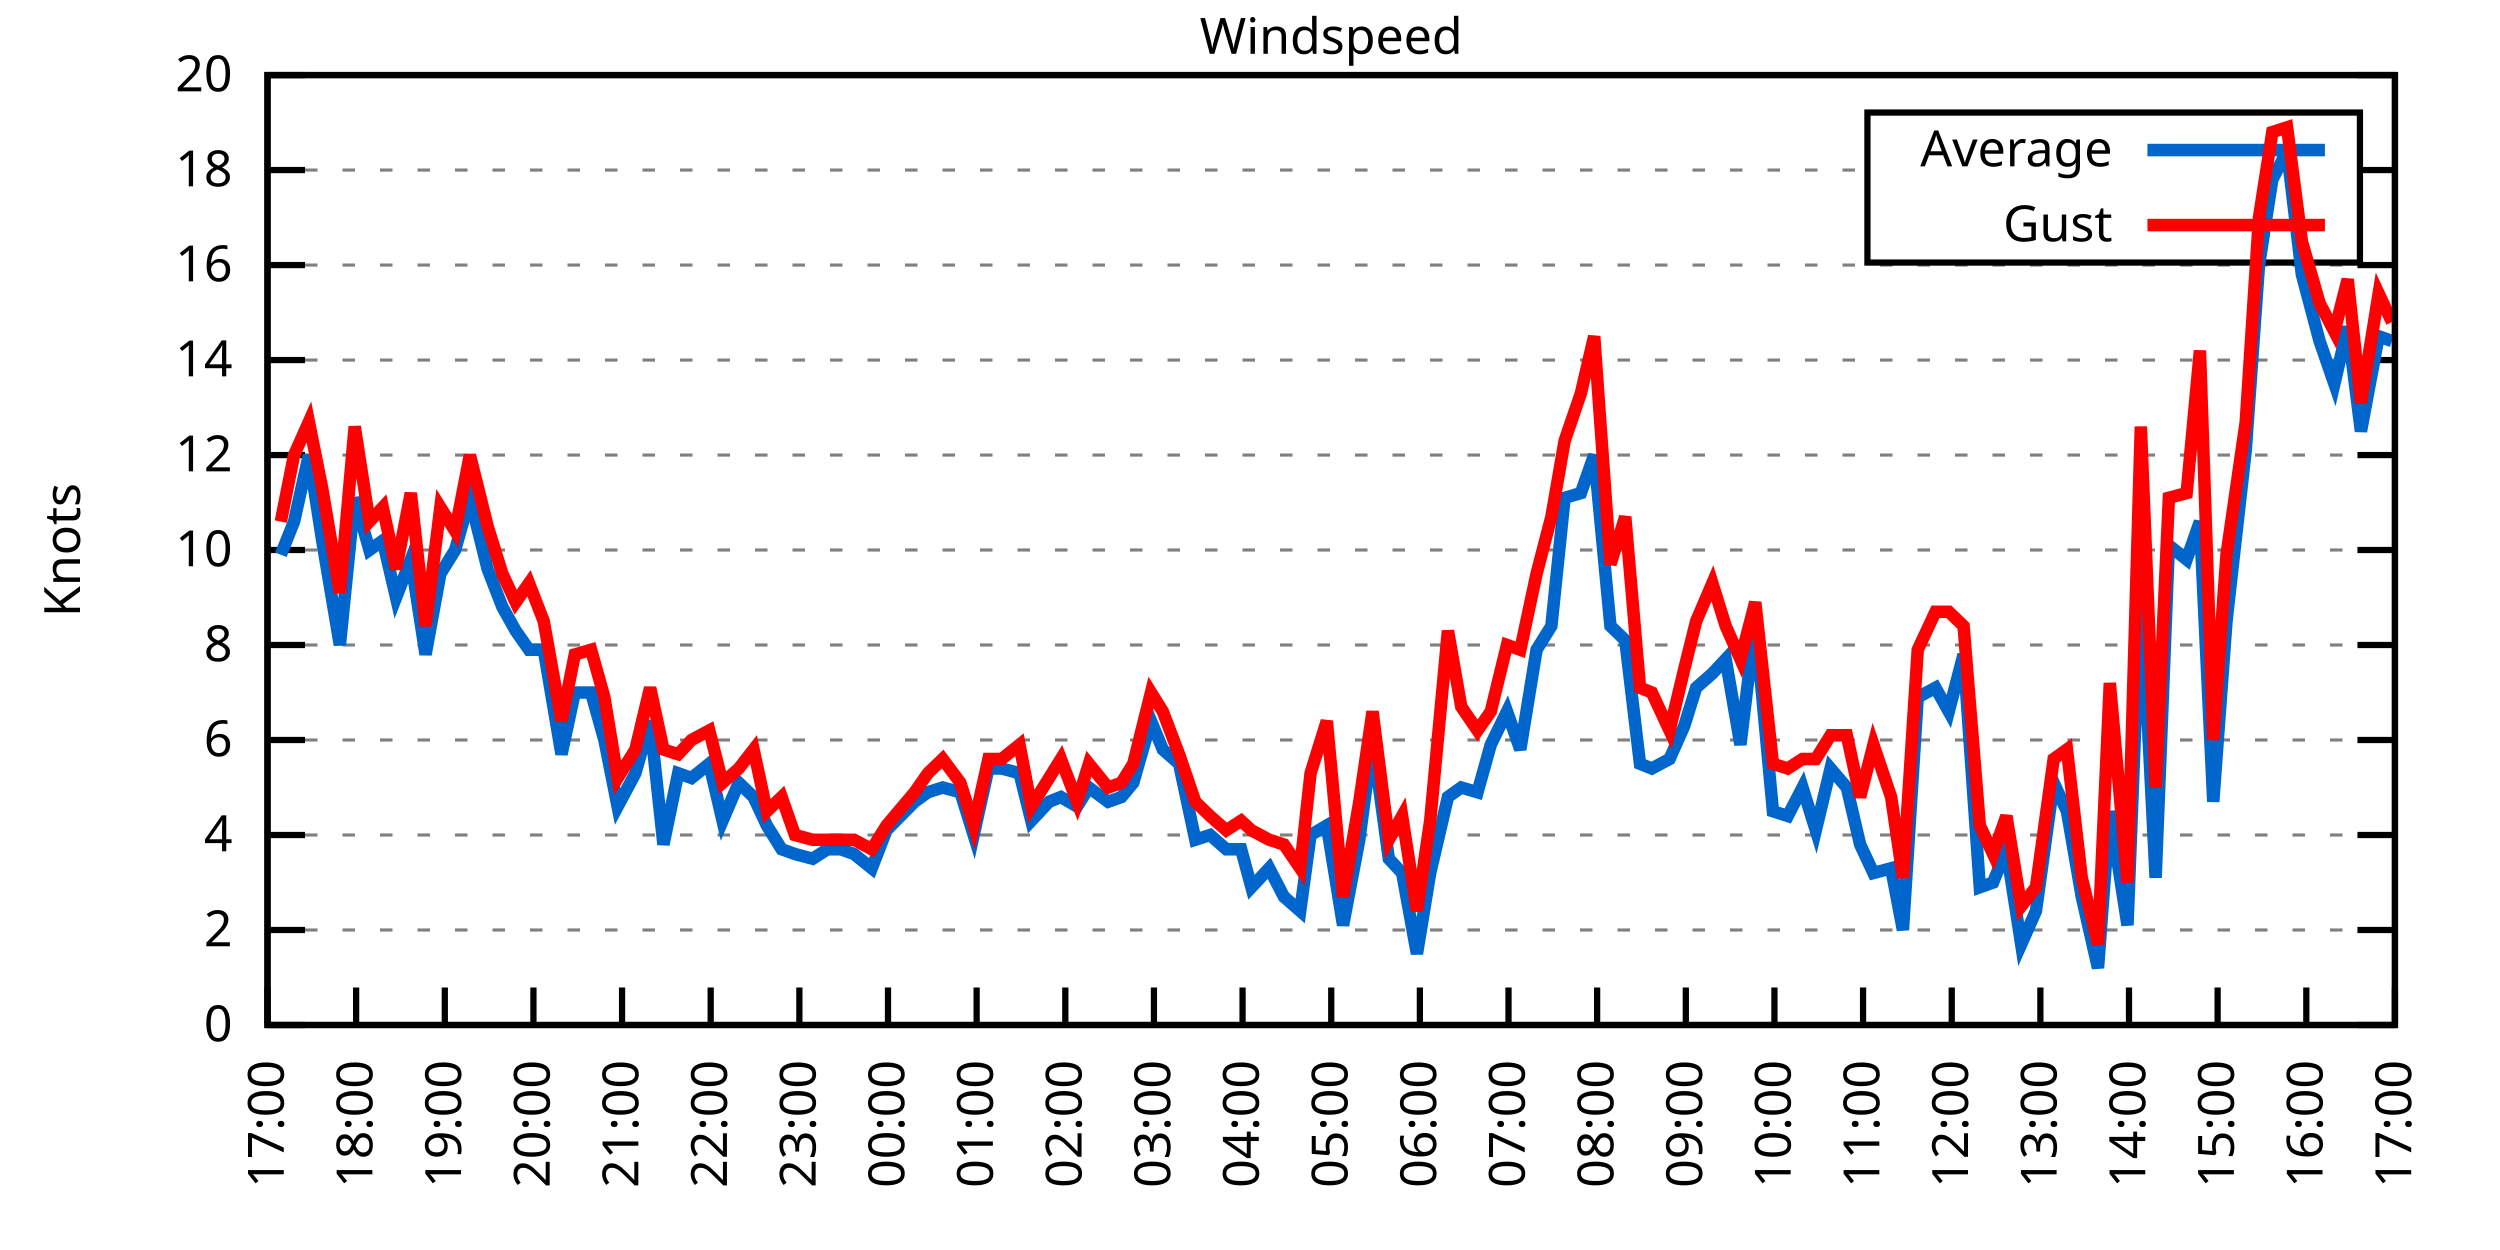
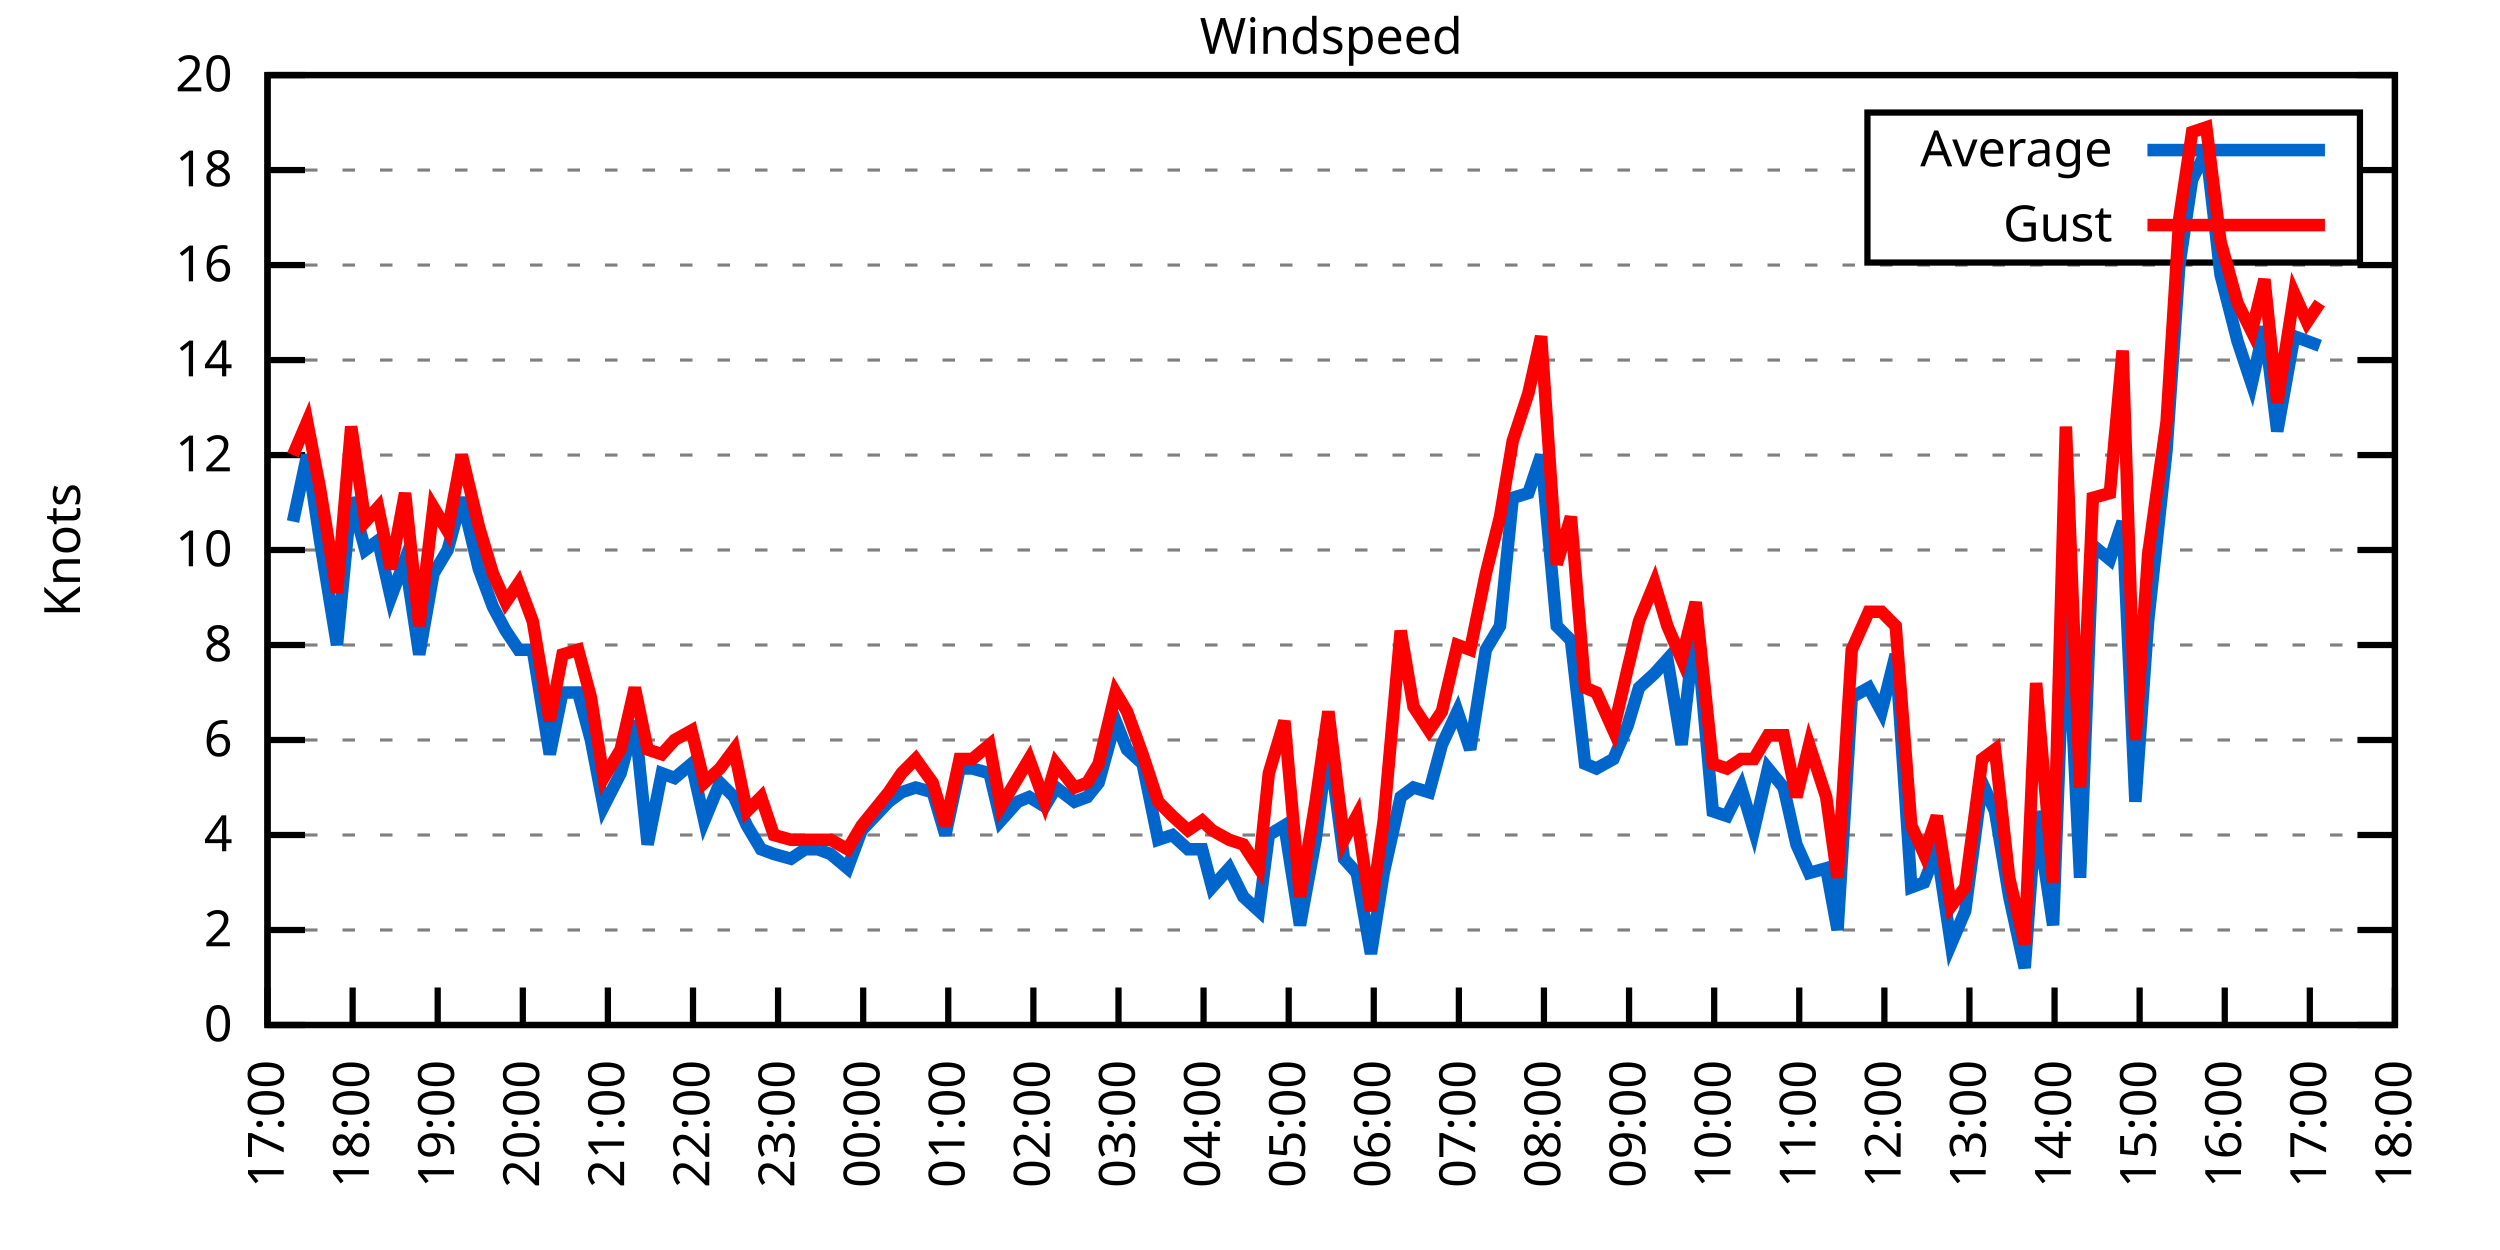
<svg xmlns="http://www.w3.org/2000/svg" xmlns:xlink="http://www.w3.org/1999/xlink" width="400" height="200" viewBox="0 0 400 200">
  <g id="gnuplot_canvas">
    <rect x="0" y="0" width="400" height="200" fill="none" />
    <defs>
      <circle id="gpDot" r="0.5" stroke-width="0.5" stroke="currentColor" />
      <path id="gpPt0" stroke-width="0.333" stroke="currentColor" d="M-1,0 h2 M0,-1 v2" />
      <path id="gpPt1" stroke-width="0.333" stroke="currentColor" d="M-1,-1 L1,1 M1,-1 L-1,1" />
      <path id="gpPt2" stroke-width="0.333" stroke="currentColor" d="M-1,0 L1,0 M0,-1 L0,1 M-1,-1 L1,1 M-1,1 L1,-1" />
      <rect id="gpPt3" stroke-width="0.333" stroke="currentColor" x="-1" y="-1" width="2" height="2" />
      <rect id="gpPt4" stroke-width="0.333" stroke="currentColor" fill="currentColor" x="-1" y="-1" width="2" height="2" />
      <circle id="gpPt5" stroke-width="0.333" stroke="currentColor" cx="0" cy="0" r="1" />
      <use xlink:href="#gpPt5" id="gpPt6" fill="currentColor" stroke="none" />
      <path id="gpPt7" stroke-width="0.333" stroke="currentColor" d="M0,-1.33 L-1.33,0.67 L1.33,0.67 z" />
      <use xlink:href="#gpPt7" id="gpPt8" fill="currentColor" stroke="none" />
      <use xlink:href="#gpPt7" id="gpPt9" stroke="currentColor" transform="rotate(180)" />
      <use xlink:href="#gpPt9" id="gpPt10" fill="currentColor" stroke="none" />
      <use xlink:href="#gpPt3" id="gpPt11" stroke="currentColor" transform="rotate(45)" />
      <use xlink:href="#gpPt11" id="gpPt12" fill="currentColor" stroke="none" />
      <path id="gpPt13" stroke-width="0.333" stroke="currentColor" d="M0,1.330 L1.265,0.411 L0.782,-1.067 L-0.782,-1.076 L-1.265,0.411 z" />
      <use xlink:href="#gpPt13" id="gpPt14" fill="currentColor" stroke="none" />
      <filter id="textbox" filterUnits="objectBoundingBox" x="0" y="0" height="1" width="1">
        <feFlood flood-color="white" flood-opacity="1" result="bgnd" />
        <feComposite in="SourceGraphic" in2="bgnd" operator="atop" />
      </filter>
      <filter id="greybox" filterUnits="objectBoundingBox" x="0" y="0" height="1" width="1">
        <feFlood flood-color="lightgrey" flood-opacity="1" result="grey" />
        <feComposite in="SourceGraphic" in2="grey" operator="atop" />
      </filter>
    </defs>
    <g fill="none" color="white" stroke="currentColor" stroke-width="1.00" stroke-linecap="butt" stroke-linejoin="miter">
</g>
    <g fill="none" color="black" stroke="currentColor" stroke-width="1.00" stroke-linecap="butt" stroke-linejoin="miter">
      <g stroke="none" shape-rendering="crispEdges">
        <polygon fill="rgb(255, 255, 255)" points="42.80,164.00 383.18,164.00 383.18,12.02 42.80,12.02 " />
      </g>
    </g>
    <g fill="none" color="black" stroke="currentColor" stroke-width="1.00" stroke-linecap="butt" stroke-linejoin="miter">
</g>
    <g fill="none" color="black" stroke="black" stroke-width="0.50" stroke-linecap="butt" stroke-linejoin="miter">
</g>
    <g fill="none" color="gray" stroke="currentColor" stroke-width="0.50" stroke-linecap="butt" stroke-linejoin="miter">
      <path stroke="gray" stroke-dasharray="2,4" class="gridline" d="M42.80,164.00 L383.19,164.00  " />
    </g>
    <g fill="none" color="gray" stroke="gray" stroke-width="1.00" stroke-linecap="butt" stroke-linejoin="miter">
</g>
    <g fill="none" color="black" stroke="currentColor" stroke-width="1.00" stroke-linecap="butt" stroke-linejoin="miter">
      <path stroke="black" d="M42.80,164.00 L48.80,164.00 M383.19,164.00 L377.19,164.00  " />
      <g transform="translate(37.20,166.60)" stroke="none" fill="black" font-family="Sans" font-size="8.00" text-anchor="end">
        <text>
          <tspan font-family="Sans"> 0</tspan>
        </text>
      </g>
    </g>
    <g fill="none" color="black" stroke="currentColor" stroke-width="1.00" stroke-linecap="butt" stroke-linejoin="miter">
</g>
    <g fill="none" color="black" stroke="black" stroke-width="0.50" stroke-linecap="butt" stroke-linejoin="miter">
</g>
    <g fill="none" color="gray" stroke="currentColor" stroke-width="0.50" stroke-linecap="butt" stroke-linejoin="miter">
      <path stroke="gray" stroke-dasharray="2,4" class="gridline" d="M42.80,148.80 L383.19,148.80  " />
    </g>
    <g fill="none" color="gray" stroke="gray" stroke-width="1.00" stroke-linecap="butt" stroke-linejoin="miter">
</g>
    <g fill="none" color="black" stroke="currentColor" stroke-width="1.00" stroke-linecap="butt" stroke-linejoin="miter">
      <path stroke="black" d="M42.80,148.80 L48.80,148.80 M383.19,148.80 L377.19,148.80  " />
      <g transform="translate(37.20,151.40)" stroke="none" fill="black" font-family="Sans" font-size="8.00" text-anchor="end">
        <text>
          <tspan font-family="Sans"> 2</tspan>
        </text>
      </g>
    </g>
    <g fill="none" color="black" stroke="currentColor" stroke-width="1.00" stroke-linecap="butt" stroke-linejoin="miter">
</g>
    <g fill="none" color="black" stroke="black" stroke-width="0.50" stroke-linecap="butt" stroke-linejoin="miter">
</g>
    <g fill="none" color="gray" stroke="currentColor" stroke-width="0.50" stroke-linecap="butt" stroke-linejoin="miter">
      <path stroke="gray" stroke-dasharray="2,4" class="gridline" d="M42.80,133.60 L383.19,133.60  " />
    </g>
    <g fill="none" color="gray" stroke="gray" stroke-width="1.00" stroke-linecap="butt" stroke-linejoin="miter">
</g>
    <g fill="none" color="black" stroke="currentColor" stroke-width="1.00" stroke-linecap="butt" stroke-linejoin="miter">
      <path stroke="black" d="M42.80,133.60 L48.80,133.60 M383.19,133.60 L377.19,133.60  " />
      <g transform="translate(37.20,136.20)" stroke="none" fill="black" font-family="Sans" font-size="8.00" text-anchor="end">
        <text>
          <tspan font-family="Sans"> 4</tspan>
        </text>
      </g>
    </g>
    <g fill="none" color="black" stroke="currentColor" stroke-width="1.00" stroke-linecap="butt" stroke-linejoin="miter">
</g>
    <g fill="none" color="black" stroke="black" stroke-width="0.50" stroke-linecap="butt" stroke-linejoin="miter">
</g>
    <g fill="none" color="gray" stroke="currentColor" stroke-width="0.50" stroke-linecap="butt" stroke-linejoin="miter">
      <path stroke="gray" stroke-dasharray="2,4" class="gridline" d="M42.80,118.40 L383.19,118.40  " />
    </g>
    <g fill="none" color="gray" stroke="gray" stroke-width="1.00" stroke-linecap="butt" stroke-linejoin="miter">
</g>
    <g fill="none" color="black" stroke="currentColor" stroke-width="1.00" stroke-linecap="butt" stroke-linejoin="miter">
      <path stroke="black" d="M42.80,118.40 L48.80,118.40 M383.19,118.40 L377.19,118.40  " />
      <g transform="translate(37.20,121.00)" stroke="none" fill="black" font-family="Sans" font-size="8.00" text-anchor="end">
        <text>
          <tspan font-family="Sans"> 6</tspan>
        </text>
      </g>
    </g>
    <g fill="none" color="black" stroke="currentColor" stroke-width="1.00" stroke-linecap="butt" stroke-linejoin="miter">
</g>
    <g fill="none" color="black" stroke="black" stroke-width="0.50" stroke-linecap="butt" stroke-linejoin="miter">
</g>
    <g fill="none" color="gray" stroke="currentColor" stroke-width="0.50" stroke-linecap="butt" stroke-linejoin="miter">
      <path stroke="gray" stroke-dasharray="2,4" class="gridline" d="M42.80,103.20 L383.19,103.20  " />
    </g>
    <g fill="none" color="gray" stroke="gray" stroke-width="1.00" stroke-linecap="butt" stroke-linejoin="miter">
</g>
    <g fill="none" color="black" stroke="currentColor" stroke-width="1.00" stroke-linecap="butt" stroke-linejoin="miter">
      <path stroke="black" d="M42.80,103.20 L48.80,103.20 M383.19,103.20 L377.19,103.20  " />
      <g transform="translate(37.20,105.80)" stroke="none" fill="black" font-family="Sans" font-size="8.00" text-anchor="end">
        <text>
          <tspan font-family="Sans"> 8</tspan>
        </text>
      </g>
    </g>
    <g fill="none" color="black" stroke="currentColor" stroke-width="1.00" stroke-linecap="butt" stroke-linejoin="miter">
</g>
    <g fill="none" color="black" stroke="black" stroke-width="0.50" stroke-linecap="butt" stroke-linejoin="miter">
</g>
    <g fill="none" color="gray" stroke="currentColor" stroke-width="0.50" stroke-linecap="butt" stroke-linejoin="miter">
      <path stroke="gray" stroke-dasharray="2,4" class="gridline" d="M42.80,88.00 L383.19,88.00  " />
    </g>
    <g fill="none" color="gray" stroke="gray" stroke-width="1.00" stroke-linecap="butt" stroke-linejoin="miter">
</g>
    <g fill="none" color="black" stroke="currentColor" stroke-width="1.00" stroke-linecap="butt" stroke-linejoin="miter">
      <path stroke="black" d="M42.80,88.00 L48.80,88.00 M383.19,88.00 L377.19,88.00  " />
      <g transform="translate(37.20,90.60)" stroke="none" fill="black" font-family="Sans" font-size="8.00" text-anchor="end">
        <text>
          <tspan font-family="Sans"> 10</tspan>
        </text>
      </g>
    </g>
    <g fill="none" color="black" stroke="currentColor" stroke-width="1.00" stroke-linecap="butt" stroke-linejoin="miter">
</g>
    <g fill="none" color="black" stroke="black" stroke-width="0.50" stroke-linecap="butt" stroke-linejoin="miter">
</g>
    <g fill="none" color="gray" stroke="currentColor" stroke-width="0.50" stroke-linecap="butt" stroke-linejoin="miter">
      <path stroke="gray" stroke-dasharray="2,4" class="gridline" d="M42.80,72.81 L383.19,72.81  " />
    </g>
    <g fill="none" color="gray" stroke="gray" stroke-width="1.00" stroke-linecap="butt" stroke-linejoin="miter">
</g>
    <g fill="none" color="black" stroke="currentColor" stroke-width="1.00" stroke-linecap="butt" stroke-linejoin="miter">
      <path stroke="black" d="M42.80,72.81 L48.80,72.81 M383.19,72.81 L377.19,72.81  " />
      <g transform="translate(37.20,75.41)" stroke="none" fill="black" font-family="Sans" font-size="8.00" text-anchor="end">
        <text>
          <tspan font-family="Sans"> 12</tspan>
        </text>
      </g>
    </g>
    <g fill="none" color="black" stroke="currentColor" stroke-width="1.00" stroke-linecap="butt" stroke-linejoin="miter">
</g>
    <g fill="none" color="black" stroke="black" stroke-width="0.50" stroke-linecap="butt" stroke-linejoin="miter">
</g>
    <g fill="none" color="gray" stroke="currentColor" stroke-width="0.50" stroke-linecap="butt" stroke-linejoin="miter">
      <path stroke="gray" stroke-dasharray="2,4" class="gridline" d="M42.80,57.61 L383.19,57.61  " />
    </g>
    <g fill="none" color="gray" stroke="gray" stroke-width="1.00" stroke-linecap="butt" stroke-linejoin="miter">
</g>
    <g fill="none" color="black" stroke="currentColor" stroke-width="1.00" stroke-linecap="butt" stroke-linejoin="miter">
      <path stroke="black" d="M42.80,57.61 L48.80,57.61 M383.19,57.61 L377.19,57.61  " />
      <g transform="translate(37.20,60.21)" stroke="none" fill="black" font-family="Sans" font-size="8.00" text-anchor="end">
        <text>
          <tspan font-family="Sans"> 14</tspan>
        </text>
      </g>
    </g>
    <g fill="none" color="black" stroke="currentColor" stroke-width="1.00" stroke-linecap="butt" stroke-linejoin="miter">
</g>
    <g fill="none" color="black" stroke="black" stroke-width="0.50" stroke-linecap="butt" stroke-linejoin="miter">
</g>
    <g fill="none" color="gray" stroke="currentColor" stroke-width="0.50" stroke-linecap="butt" stroke-linejoin="miter">
      <path stroke="gray" stroke-dasharray="2,4" class="gridline" d="M42.80,42.41 L383.19,42.41  " />
    </g>
    <g fill="none" color="gray" stroke="gray" stroke-width="1.00" stroke-linecap="butt" stroke-linejoin="miter">
</g>
    <g fill="none" color="black" stroke="currentColor" stroke-width="1.00" stroke-linecap="butt" stroke-linejoin="miter">
      <path stroke="black" d="M42.80,42.41 L48.80,42.41 M383.19,42.41 L377.19,42.41  " />
      <g transform="translate(37.20,45.01)" stroke="none" fill="black" font-family="Sans" font-size="8.00" text-anchor="end">
        <text>
          <tspan font-family="Sans"> 16</tspan>
        </text>
      </g>
    </g>
    <g fill="none" color="black" stroke="currentColor" stroke-width="1.00" stroke-linecap="butt" stroke-linejoin="miter">
</g>
    <g fill="none" color="black" stroke="black" stroke-width="0.50" stroke-linecap="butt" stroke-linejoin="miter">
</g>
    <g fill="none" color="gray" stroke="currentColor" stroke-width="0.50" stroke-linecap="butt" stroke-linejoin="miter">
      <path stroke="gray" stroke-dasharray="2,4" class="gridline" d="M42.80,27.21 L298.79,27.21 M377.59,27.21 L383.19,27.21  " />
    </g>
    <g fill="none" color="gray" stroke="gray" stroke-width="1.00" stroke-linecap="butt" stroke-linejoin="miter">
</g>
    <g fill="none" color="black" stroke="currentColor" stroke-width="1.00" stroke-linecap="butt" stroke-linejoin="miter">
      <path stroke="black" d="M42.80,27.21 L48.80,27.21 M383.19,27.21 L377.19,27.21  " />
      <g transform="translate(37.20,29.81)" stroke="none" fill="black" font-family="Sans" font-size="8.00" text-anchor="end">
        <text>
          <tspan font-family="Sans"> 18</tspan>
        </text>
      </g>
    </g>
    <g fill="none" color="black" stroke="currentColor" stroke-width="1.00" stroke-linecap="butt" stroke-linejoin="miter">
</g>
    <g fill="none" color="black" stroke="black" stroke-width="0.50" stroke-linecap="butt" stroke-linejoin="miter">
</g>
    <g fill="none" color="gray" stroke="currentColor" stroke-width="0.50" stroke-linecap="butt" stroke-linejoin="miter">
      <path stroke="gray" stroke-dasharray="2,4" class="gridline" d="M42.80,12.01 L383.19,12.01  " />
    </g>
    <g fill="none" color="gray" stroke="gray" stroke-width="1.00" stroke-linecap="butt" stroke-linejoin="miter">
</g>
    <g fill="none" color="black" stroke="currentColor" stroke-width="1.00" stroke-linecap="butt" stroke-linejoin="miter">
      <path stroke="black" d="M42.80,12.01 L48.80,12.01 M383.19,12.01 L377.19,12.01  " />
      <g transform="translate(37.20,14.61)" stroke="none" fill="black" font-family="Sans" font-size="8.00" text-anchor="end">
        <text>
          <tspan font-family="Sans"> 20</tspan>
        </text>
      </g>
    </g>
    <g fill="none" color="black" stroke="currentColor" stroke-width="1.00" stroke-linecap="butt" stroke-linejoin="miter">
      <path stroke="black" d="M42.80,164.00 L42.80,158.00  " />
      <g transform="translate(45.40,169.60) rotate(270.00)" stroke="none" fill="black" font-family="Sans" font-size="8.00" text-anchor="end">
        <text>
          <tspan font-family="Sans">17:00</tspan>
        </text>
      </g>
    </g>
    <g fill="none" color="black" stroke="currentColor" stroke-width="1.00" stroke-linecap="butt" stroke-linejoin="miter">
-       <path stroke="black" d="M56.98,164.00 L56.98,158.00  " />
-       <g transform="translate(59.58,169.60) rotate(270.00)" stroke="none" fill="black" font-family="Sans" font-size="8.00" text-anchor="end">
+       <path stroke="black" d="M56.42,164.00 L56.42,158.00  " />
+       <g transform="translate(59.02,169.60) rotate(270.00)" stroke="none" fill="black" font-family="Sans" font-size="8.00" text-anchor="end">
        <text>
          <tspan font-family="Sans">18:00</tspan>
        </text>
      </g>
    </g>
    <g fill="none" color="black" stroke="currentColor" stroke-width="1.00" stroke-linecap="butt" stroke-linejoin="miter">
-       <path stroke="black" d="M71.17,164.00 L71.17,158.00  " />
-       <g transform="translate(73.77,169.60) rotate(270.00)" stroke="none" fill="black" font-family="Sans" font-size="8.00" text-anchor="end">
+       <path stroke="black" d="M70.03,164.00 L70.03,158.00  " />
+       <g transform="translate(72.63,169.60) rotate(270.00)" stroke="none" fill="black" font-family="Sans" font-size="8.00" text-anchor="end">
        <text>
          <tspan font-family="Sans">19:00</tspan>
        </text>
      </g>
    </g>
    <g fill="none" color="black" stroke="currentColor" stroke-width="1.00" stroke-linecap="butt" stroke-linejoin="miter">
-       <path stroke="black" d="M85.35,164.00 L85.35,158.00  " />
-       <g transform="translate(87.95,169.60) rotate(270.00)" stroke="none" fill="black" font-family="Sans" font-size="8.00" text-anchor="end">
+       <path stroke="black" d="M83.65,164.00 L83.65,158.00  " />
+       <g transform="translate(86.25,169.60) rotate(270.00)" stroke="none" fill="black" font-family="Sans" font-size="8.00" text-anchor="end">
        <text>
          <tspan font-family="Sans">20:00</tspan>
        </text>
      </g>
    </g>
    <g fill="none" color="black" stroke="currentColor" stroke-width="1.00" stroke-linecap="butt" stroke-linejoin="miter">
-       <path stroke="black" d="M99.53,164.00 L99.53,158.00  " />
-       <g transform="translate(102.13,169.60) rotate(270.00)" stroke="none" fill="black" font-family="Sans" font-size="8.00" text-anchor="end">
+       <path stroke="black" d="M97.26,164.00 L97.26,158.00  " />
+       <g transform="translate(99.86,169.60) rotate(270.00)" stroke="none" fill="black" font-family="Sans" font-size="8.00" text-anchor="end">
        <text>
          <tspan font-family="Sans">21:00</tspan>
        </text>
      </g>
    </g>
    <g fill="none" color="black" stroke="currentColor" stroke-width="1.00" stroke-linecap="butt" stroke-linejoin="miter">
-       <path stroke="black" d="M113.71,164.00 L113.71,158.00  " />
-       <g transform="translate(116.31,169.60) rotate(270.00)" stroke="none" fill="black" font-family="Sans" font-size="8.00" text-anchor="end">
+       <path stroke="black" d="M110.88,164.00 L110.88,158.00  " />
+       <g transform="translate(113.48,169.60) rotate(270.00)" stroke="none" fill="black" font-family="Sans" font-size="8.00" text-anchor="end">
        <text>
          <tspan font-family="Sans">22:00</tspan>
        </text>
      </g>
    </g>
    <g fill="none" color="black" stroke="currentColor" stroke-width="1.00" stroke-linecap="butt" stroke-linejoin="miter">
-       <path stroke="black" d="M127.90,164.00 L127.90,158.00  " />
-       <g transform="translate(130.50,169.60) rotate(270.00)" stroke="none" fill="black" font-family="Sans" font-size="8.00" text-anchor="end">
+       <path stroke="black" d="M124.49,164.00 L124.49,158.00  " />
+       <g transform="translate(127.09,169.60) rotate(270.00)" stroke="none" fill="black" font-family="Sans" font-size="8.00" text-anchor="end">
        <text>
          <tspan font-family="Sans">23:00</tspan>
        </text>
      </g>
    </g>
    <g fill="none" color="black" stroke="currentColor" stroke-width="1.00" stroke-linecap="butt" stroke-linejoin="miter">
-       <path stroke="black" d="M142.08,164.00 L142.08,158.00  " />
-       <g transform="translate(144.68,169.60) rotate(270.00)" stroke="none" fill="black" font-family="Sans" font-size="8.00" text-anchor="end">
+       <path stroke="black" d="M138.11,164.00 L138.11,158.00  " />
+       <g transform="translate(140.71,169.60) rotate(270.00)" stroke="none" fill="black" font-family="Sans" font-size="8.00" text-anchor="end">
        <text>
          <tspan font-family="Sans">00:00</tspan>
        </text>
      </g>
    </g>
    <g fill="none" color="black" stroke="currentColor" stroke-width="1.00" stroke-linecap="butt" stroke-linejoin="miter">
-       <path stroke="black" d="M156.26,164.00 L156.26,158.00  " />
-       <g transform="translate(158.86,169.60) rotate(270.00)" stroke="none" fill="black" font-family="Sans" font-size="8.00" text-anchor="end">
+       <path stroke="black" d="M151.72,164.00 L151.72,158.00  " />
+       <g transform="translate(154.32,169.60) rotate(270.00)" stroke="none" fill="black" font-family="Sans" font-size="8.00" text-anchor="end">
        <text>
          <tspan font-family="Sans">01:00</tspan>
        </text>
      </g>
    </g>
    <g fill="none" color="black" stroke="currentColor" stroke-width="1.00" stroke-linecap="butt" stroke-linejoin="miter">
-       <path stroke="black" d="M170.45,164.00 L170.45,158.00  " />
-       <g transform="translate(173.05,169.60) rotate(270.00)" stroke="none" fill="black" font-family="Sans" font-size="8.00" text-anchor="end">
+       <path stroke="black" d="M165.34,164.00 L165.34,158.00  " />
+       <g transform="translate(167.94,169.60) rotate(270.00)" stroke="none" fill="black" font-family="Sans" font-size="8.00" text-anchor="end">
        <text>
          <tspan font-family="Sans">02:00</tspan>
        </text>
      </g>
    </g>
    <g fill="none" color="black" stroke="currentColor" stroke-width="1.00" stroke-linecap="butt" stroke-linejoin="miter">
-       <path stroke="black" d="M184.63,164.00 L184.63,158.00  " />
-       <g transform="translate(187.23,169.60) rotate(270.00)" stroke="none" fill="black" font-family="Sans" font-size="8.00" text-anchor="end">
+       <path stroke="black" d="M178.96,164.00 L178.96,158.00  " />
+       <g transform="translate(181.56,169.60) rotate(270.00)" stroke="none" fill="black" font-family="Sans" font-size="8.00" text-anchor="end">
        <text>
          <tspan font-family="Sans">03:00</tspan>
        </text>
      </g>
    </g>
    <g fill="none" color="black" stroke="currentColor" stroke-width="1.00" stroke-linecap="butt" stroke-linejoin="miter">
-       <path stroke="black" d="M198.81,164.00 L198.81,158.00  " />
-       <g transform="translate(201.41,169.60) rotate(270.00)" stroke="none" fill="black" font-family="Sans" font-size="8.00" text-anchor="end">
+       <path stroke="black" d="M192.57,164.00 L192.57,158.00  " />
+       <g transform="translate(195.17,169.60) rotate(270.00)" stroke="none" fill="black" font-family="Sans" font-size="8.00" text-anchor="end">
        <text>
          <tspan font-family="Sans">04:00</tspan>
        </text>
      </g>
    </g>
    <g fill="none" color="black" stroke="currentColor" stroke-width="1.00" stroke-linecap="butt" stroke-linejoin="miter">
-       <path stroke="black" d="M213.00,164.00 L213.00,158.00  " />
-       <g transform="translate(215.60,169.60) rotate(270.00)" stroke="none" fill="black" font-family="Sans" font-size="8.00" text-anchor="end">
+       <path stroke="black" d="M206.19,164.00 L206.19,158.00  " />
+       <g transform="translate(208.79,169.60) rotate(270.00)" stroke="none" fill="black" font-family="Sans" font-size="8.00" text-anchor="end">
        <text>
          <tspan font-family="Sans">05:00</tspan>
        </text>
      </g>
    </g>
    <g fill="none" color="black" stroke="currentColor" stroke-width="1.00" stroke-linecap="butt" stroke-linejoin="miter">
-       <path stroke="black" d="M227.18,164.00 L227.18,158.00  " />
-       <g transform="translate(229.78,169.60) rotate(270.00)" stroke="none" fill="black" font-family="Sans" font-size="8.00" text-anchor="end">
+       <path stroke="black" d="M219.80,164.00 L219.80,158.00  " />
+       <g transform="translate(222.40,169.60) rotate(270.00)" stroke="none" fill="black" font-family="Sans" font-size="8.00" text-anchor="end">
        <text>
          <tspan font-family="Sans">06:00</tspan>
        </text>
      </g>
    </g>
    <g fill="none" color="black" stroke="currentColor" stroke-width="1.00" stroke-linecap="butt" stroke-linejoin="miter">
-       <path stroke="black" d="M241.36,164.00 L241.36,158.00  " />
-       <g transform="translate(243.96,169.60) rotate(270.00)" stroke="none" fill="black" font-family="Sans" font-size="8.00" text-anchor="end">
+       <path stroke="black" d="M233.42,164.00 L233.42,158.00  " />
+       <g transform="translate(236.02,169.60) rotate(270.00)" stroke="none" fill="black" font-family="Sans" font-size="8.00" text-anchor="end">
        <text>
          <tspan font-family="Sans">07:00</tspan>
        </text>
      </g>
    </g>
    <g fill="none" color="black" stroke="currentColor" stroke-width="1.00" stroke-linecap="butt" stroke-linejoin="miter">
-       <path stroke="black" d="M255.54,164.00 L255.54,158.00  " />
-       <g transform="translate(258.14,169.60) rotate(270.00)" stroke="none" fill="black" font-family="Sans" font-size="8.00" text-anchor="end">
+       <path stroke="black" d="M247.03,164.00 L247.03,158.00  " />
+       <g transform="translate(249.63,169.60) rotate(270.00)" stroke="none" fill="black" font-family="Sans" font-size="8.00" text-anchor="end">
        <text>
          <tspan font-family="Sans">08:00</tspan>
        </text>
      </g>
    </g>
    <g fill="none" color="black" stroke="currentColor" stroke-width="1.00" stroke-linecap="butt" stroke-linejoin="miter">
-       <path stroke="black" d="M269.73,164.00 L269.73,158.00  " />
-       <g transform="translate(272.33,169.60) rotate(270.00)" stroke="none" fill="black" font-family="Sans" font-size="8.00" text-anchor="end">
+       <path stroke="black" d="M260.65,164.00 L260.65,158.00  " />
+       <g transform="translate(263.25,169.60) rotate(270.00)" stroke="none" fill="black" font-family="Sans" font-size="8.00" text-anchor="end">
        <text>
          <tspan font-family="Sans">09:00</tspan>
        </text>
      </g>
    </g>
    <g fill="none" color="black" stroke="currentColor" stroke-width="1.00" stroke-linecap="butt" stroke-linejoin="miter">
-       <path stroke="black" d="M283.91,164.00 L283.91,158.00  " />
-       <g transform="translate(286.51,169.60) rotate(270.00)" stroke="none" fill="black" font-family="Sans" font-size="8.00" text-anchor="end">
+       <path stroke="black" d="M274.27,164.00 L274.27,158.00  " />
+       <g transform="translate(276.87,169.60) rotate(270.00)" stroke="none" fill="black" font-family="Sans" font-size="8.00" text-anchor="end">
        <text>
          <tspan font-family="Sans">10:00</tspan>
        </text>
      </g>
    </g>
    <g fill="none" color="black" stroke="currentColor" stroke-width="1.00" stroke-linecap="butt" stroke-linejoin="miter">
-       <path stroke="black" d="M298.09,164.00 L298.09,158.00  " />
-       <g transform="translate(300.69,169.60) rotate(270.00)" stroke="none" fill="black" font-family="Sans" font-size="8.00" text-anchor="end">
+       <path stroke="black" d="M287.88,164.00 L287.88,158.00  " />
+       <g transform="translate(290.48,169.60) rotate(270.00)" stroke="none" fill="black" font-family="Sans" font-size="8.00" text-anchor="end">
        <text>
          <tspan font-family="Sans">11:00</tspan>
        </text>
      </g>
    </g>
    <g fill="none" color="black" stroke="currentColor" stroke-width="1.00" stroke-linecap="butt" stroke-linejoin="miter">
-       <path stroke="black" d="M312.28,164.00 L312.28,158.00  " />
-       <g transform="translate(314.88,169.60) rotate(270.00)" stroke="none" fill="black" font-family="Sans" font-size="8.00" text-anchor="end">
+       <path stroke="black" d="M301.50,164.00 L301.50,158.00  " />
+       <g transform="translate(304.10,169.60) rotate(270.00)" stroke="none" fill="black" font-family="Sans" font-size="8.00" text-anchor="end">
        <text>
          <tspan font-family="Sans">12:00</tspan>
        </text>
      </g>
    </g>
    <g fill="none" color="black" stroke="currentColor" stroke-width="1.00" stroke-linecap="butt" stroke-linejoin="miter">
-       <path stroke="black" d="M326.46,164.00 L326.46,158.00  " />
-       <g transform="translate(329.06,169.60) rotate(270.00)" stroke="none" fill="black" font-family="Sans" font-size="8.00" text-anchor="end">
+       <path stroke="black" d="M315.11,164.00 L315.11,158.00  " />
+       <g transform="translate(317.71,169.60) rotate(270.00)" stroke="none" fill="black" font-family="Sans" font-size="8.00" text-anchor="end">
        <text>
          <tspan font-family="Sans">13:00</tspan>
        </text>
      </g>
    </g>
    <g fill="none" color="black" stroke="currentColor" stroke-width="1.00" stroke-linecap="butt" stroke-linejoin="miter">
-       <path stroke="black" d="M340.64,164.00 L340.64,158.00  " />
-       <g transform="translate(343.24,169.60) rotate(270.00)" stroke="none" fill="black" font-family="Sans" font-size="8.00" text-anchor="end">
+       <path stroke="black" d="M328.73,164.00 L328.73,158.00  " />
+       <g transform="translate(331.33,169.60) rotate(270.00)" stroke="none" fill="black" font-family="Sans" font-size="8.00" text-anchor="end">
        <text>
          <tspan font-family="Sans">14:00</tspan>
        </text>
      </g>
    </g>
    <g fill="none" color="black" stroke="currentColor" stroke-width="1.00" stroke-linecap="butt" stroke-linejoin="miter">
-       <path stroke="black" d="M354.82,164.00 L354.82,158.00  " />
-       <g transform="translate(357.42,169.60) rotate(270.00)" stroke="none" fill="black" font-family="Sans" font-size="8.00" text-anchor="end">
+       <path stroke="black" d="M342.34,164.00 L342.34,158.00  " />
+       <g transform="translate(344.94,169.60) rotate(270.00)" stroke="none" fill="black" font-family="Sans" font-size="8.00" text-anchor="end">
        <text>
          <tspan font-family="Sans">15:00</tspan>
        </text>
      </g>
    </g>
    <g fill="none" color="black" stroke="currentColor" stroke-width="1.00" stroke-linecap="butt" stroke-linejoin="miter">
-       <path stroke="black" d="M369.01,164.00 L369.01,158.00  " />
-       <g transform="translate(371.61,169.60) rotate(270.00)" stroke="none" fill="black" font-family="Sans" font-size="8.00" text-anchor="end">
+       <path stroke="black" d="M355.96,164.00 L355.96,158.00  " />
+       <g transform="translate(358.56,169.60) rotate(270.00)" stroke="none" fill="black" font-family="Sans" font-size="8.00" text-anchor="end">
        <text>
          <tspan font-family="Sans">16:00</tspan>
+         </text>
+       </g>
+     </g>
+     <g fill="none" color="black" stroke="currentColor" stroke-width="1.00" stroke-linecap="butt" stroke-linejoin="miter">
+       <path stroke="black" d="M369.57,164.00 L369.57,158.00  " />
+       <g transform="translate(372.17,169.60) rotate(270.00)" stroke="none" fill="black" font-family="Sans" font-size="8.00" text-anchor="end">
+         <text>
+           <tspan font-family="Sans">17:00</tspan>
        </text>
      </g>
    </g>
    <g fill="none" color="black" stroke="currentColor" stroke-width="1.00" stroke-linecap="butt" stroke-linejoin="miter">
      <path stroke="black" d="M383.19,164.00 L383.19,158.00  " />
      <g transform="translate(385.79,169.60) rotate(270.00)" stroke="none" fill="black" font-family="Sans" font-size="8.00" text-anchor="end">
        <text>
-           <tspan font-family="Sans">17:00</tspan>
+           <tspan font-family="Sans">18:00</tspan>
        </text>
      </g>
    </g>
    <g fill="none" color="black" stroke="currentColor" stroke-width="1.00" stroke-linecap="butt" stroke-linejoin="miter">
</g>
    <g fill="none" color="black" stroke="currentColor" stroke-width="1.00" stroke-linecap="butt" stroke-linejoin="miter">
      <path stroke="black" d="M42.80,12.01 L42.80,164.00 L383.19,164.00 L383.19,12.01 L42.80,12.01 Z  " />
    </g>
    <g fill="none" color="black" stroke="currentColor" stroke-width="1.00" stroke-linecap="butt" stroke-linejoin="miter">
</g>
    <g fill="none" color="black" stroke="currentColor" stroke-width="1.00" stroke-linecap="butt" stroke-linejoin="miter">
      <path stroke="black" d="M298.79,42.01 L298.79,18.01 L377.59,18.01 L377.59,42.01 L298.79,42.01 Z  " />
    </g>
    <g id="Windspeed_plot_1">
      <g fill="none" color="white" stroke="black" stroke-width="2.00" stroke-linecap="butt" stroke-linejoin="miter">
</g>
      <g fill="none" color="black" stroke="currentColor" stroke-width="2.00" stroke-linecap="butt" stroke-linejoin="miter">
        <g transform="translate(337.99,26.61)" stroke="none" fill="black" font-family="Sans" font-size="8.00" text-anchor="end">
          <text>
            <tspan font-family="Sans">Average</tspan>
          </text>
        </g>
      </g>
      <g fill="none" color="black" stroke="currentColor" stroke-width="2.00" stroke-linecap="butt" stroke-linejoin="miter">
-         <path stroke="rgb(  0, 102, 204)" d="M343.59,24.01 L371.99,24.01 M44.93,88.76 L47.05,83.45 L49.42,72.81 L51.55,86.49 L54.38,103.20 L56.75,79.65   L59.11,88.00 L61.24,86.49 L63.37,95.60 L65.73,89.52 L68.09,104.72 L70.46,91.80 L72.82,88.00 L75.18,79.65   L78.02,91.04 L80.38,97.12 L82.51,100.92 L84.64,103.96 L87.00,103.96 L89.84,120.68 L91.97,110.80 L94.57,110.80   L96.70,118.40 L98.82,129.04 L101.66,123.72 L104.02,115.36 L106.15,135.12 L108.51,123.72 L110.64,124.48 L113.48,122.20   L115.61,131.32 L118.21,125.24 L120.57,127.52 L122.70,132.08 L125.06,135.88 L127.19,136.64 L130.02,137.40 L132.39,135.88   L134.52,135.88 L136.64,136.64 L139.48,138.92 L141.84,132.84 L146.34,128.28 L148.46,126.76 L150.83,126.00 L153.66,126.76   L155.79,133.60 L158.15,122.96 L160.28,122.96 L163.12,123.72 L165.01,131.32 L167.85,128.28 L169.74,127.52 L172.34,129.04   L174.23,126.00 L177.30,128.28 L179.43,127.52 L181.32,125.24 L184.16,115.36 L186.05,119.92 L188.65,122.20 L191.25,134.36   L193.61,133.60 L196.21,135.88 L198.58,135.88 L200.23,141.96 L203.07,138.92 L205.43,143.48 L208.03,145.76 L209.69,133.60   L212.29,132.08 L214.89,148.04 L217.49,134.36 L219.61,118.40 L222.21,137.40 L224.34,139.68 L226.71,152.60 L228.83,139.68   L231.67,127.52 L233.80,126.00 L236.40,126.76 L238.52,119.16 L241.12,113.84 L243.25,119.92 L245.85,103.96 L248.22,100.16   L250.34,79.65 L252.94,78.89 L255.07,72.81 L257.67,100.16 L260.04,102.44 L262.40,122.20 L264.29,122.96 L267.13,121.44   L269.49,116.12 L271.38,110.04 L273.98,107.76 L276.11,105.48 L278.47,119.16 L280.84,99.40 L283.67,129.80 L286.04,130.56   L288.40,126.00 L290.53,132.84 L292.89,122.96 L295.49,126.00 L297.62,135.12 L299.75,139.68 L302.58,138.92 L304.47,148.80   L306.84,111.56 L309.68,110.04 L311.80,113.84 L314.17,104.72 L316.77,141.96 L318.89,141.20 L321.02,135.88 L323.39,151.08   L325.75,145.76 L328.59,125.24 L330.71,129.80 L333.08,143.48 L335.68,154.88 L337.57,129.80 L340.40,148.04 L342.53,93.32   L344.90,140.44 L347.02,87.25 L349.86,89.52 L351.99,83.45 L354.12,128.28 L356.24,99.40 L359.32,72.05 L361.44,42.41   L363.57,28.73 L365.93,24.17 L368.30,43.93 L371.13,54.57 L373.50,61.41 L375.63,52.29 L377.75,69.01 L380.59,53.81   L382.72,54.57  " />
+         <path stroke="rgb(  0, 102, 204)" d="M343.59,24.01 L371.99,24.01 M46.88,83.45 L49.15,72.81 L51.20,86.49 L53.92,103.20 L56.19,79.65 L58.46,88.00   L60.50,86.49 L62.54,95.60 L64.81,89.52 L67.08,104.72 L69.35,91.80 L71.62,88.00 L73.89,79.65 L76.61,91.04   L78.88,97.12 L80.92,100.92 L82.97,103.96 L85.24,103.96 L87.96,120.68 L90.00,110.80 L92.50,110.80 L94.54,118.40   L96.58,129.04 L99.30,123.72 L101.57,115.36 L103.62,135.12 L105.89,123.72 L107.93,124.48 L110.65,122.20 L112.69,131.32   L115.19,125.24 L117.46,127.52 L119.50,132.08 L121.77,135.88 L123.81,136.64 L126.54,137.40 L128.81,135.88 L130.85,135.88   L132.89,136.64 L135.61,138.92 L137.88,132.84 L142.19,128.28 L144.24,126.76 L146.51,126.00 L149.23,126.76 L151.27,133.60   L153.54,122.96 L155.58,122.96 L158.31,123.72 L160.12,131.32 L162.84,128.28 L164.66,127.52 L167.16,129.04 L168.97,126.00   L171.92,128.28 L173.96,127.52 L175.78,125.24 L178.50,115.36 L180.32,119.92 L182.81,122.20 L185.31,134.36 L187.58,133.60   L190.08,135.88 L192.34,135.88 L193.93,141.96 L196.66,138.92 L198.93,143.48 L201.42,145.76 L203.01,133.60 L205.51,132.08   L208.00,148.04 L210.50,134.36 L212.54,118.40 L215.04,137.40 L217.08,139.68 L219.35,152.60 L221.39,139.68 L224.11,127.52   L226.16,126.00 L228.65,126.76 L230.70,119.16 L233.19,113.84 L235.23,119.92 L237.73,103.96 L240.00,100.16 L242.04,79.65   L244.54,78.89 L246.58,72.81 L249.08,100.16 L251.35,102.44 L253.61,122.20 L255.43,122.96 L258.15,121.44 L260.42,116.12   L262.24,110.04 L264.73,107.76 L266.78,105.48 L269.05,119.16 L271.32,99.40 L274.04,129.80 L276.31,130.56 L278.58,126.00   L280.62,132.84 L282.89,122.96 L285.38,126.00 L287.43,135.12 L289.47,139.68 L292.19,138.92 L294.01,148.80 L296.28,111.56   L299.00,110.04 L301.04,113.84 L303.31,104.72 L305.81,141.96 L307.85,141.20 L309.89,135.88 L312.16,151.08 L314.43,145.76   L317.15,125.24 L319.20,129.80 L321.47,143.48 L323.96,154.88 L325.78,129.80 L328.50,148.04 L330.54,93.32 L332.81,140.44   L334.85,87.25 L337.58,89.52 L339.62,83.45 L341.66,128.28 L343.70,99.40 L346.65,72.05 L348.70,42.41 L350.74,28.73   L353.01,24.17 L355.28,43.93 L358.00,54.57 L360.27,61.41 L362.31,52.29 L364.36,69.01 L367.08,53.81 L369.12,54.57   L371.16,55.33  " />
      </g>
    </g>
    <g id="Windspeed_plot_2">
      <g fill="none" color="black" stroke="currentColor" stroke-width="2.00" stroke-linecap="butt" stroke-linejoin="miter">
        <g transform="translate(337.99,38.61)" stroke="none" fill="black" font-family="Sans" font-size="8.00" text-anchor="end">
          <text>
            <tspan font-family="Sans">Gust</tspan>
          </text>
        </g>
      </g>
      <g fill="none" color="black" stroke="currentColor" stroke-width="2.00" stroke-linecap="butt" stroke-linejoin="miter">
-         <path stroke="rgb(255,   0,   0)" d="M343.59,36.01 L371.99,36.01 M44.93,83.45 L47.05,72.81 L49.42,67.49 L51.55,78.13 L54.38,94.84 L56.75,68.25   L59.11,83.45 L61.24,81.17 L63.37,91.04 L65.73,78.89 L68.09,100.16 L70.46,81.17 L72.82,84.97 L75.18,72.81   L78.02,84.21 L80.38,91.80 L82.51,96.36 L84.64,93.32 L87.00,99.40 L89.84,115.36 L91.97,104.72 L94.57,103.96   L96.70,111.56 L98.82,124.48 L101.66,119.92 L104.02,110.04 L106.15,119.92 L108.51,120.68 L110.64,118.40 L113.48,116.88   L115.61,125.24 L118.21,122.96 L120.57,119.92 L122.70,129.80 L125.06,127.52 L127.19,133.60 L130.02,134.36 L132.39,134.36   L134.52,134.36 L136.64,134.36 L139.48,135.88 L141.84,132.08 L146.34,126.76 L148.46,123.72 L150.83,121.44 L153.66,125.24   L155.79,132.08 L158.15,121.44 L160.28,121.44 L163.12,119.16 L165.01,129.04 L167.85,124.48 L169.74,121.44 L172.34,128.28   L174.23,122.20 L177.30,126.00 L179.43,125.24 L181.32,122.20 L184.16,110.80 L186.05,113.84 L188.65,120.68 L191.25,128.28   L193.61,130.56 L196.21,132.84 L198.58,131.32 L200.23,132.84 L203.07,134.36 L205.43,135.12 L208.03,138.92 L209.69,123.72   L212.29,115.36 L214.89,143.48 L217.49,128.28 L219.61,113.84 L222.21,134.36 L224.34,130.56 L226.71,145.76 L228.83,131.32   L231.67,100.92 L233.80,113.08 L236.40,116.88 L238.52,113.84 L241.12,103.20 L243.25,103.96 L245.85,91.80 L248.22,82.69   L250.34,70.53 L252.94,62.93 L255.07,53.81 L257.67,90.28 L260.04,82.69 L262.40,110.04 L264.29,110.80 L267.13,116.88   L269.49,107.00 L271.38,99.40 L273.98,93.32 L276.11,100.16 L278.47,105.48 L280.84,96.36 L283.67,122.20 L286.04,122.96   L288.40,121.44 L290.53,121.44 L292.89,117.64 L295.49,117.64 L297.62,127.52 L299.75,119.16 L302.58,127.52 L304.47,140.44   L306.84,103.96 L309.68,97.88 L311.80,97.88 L314.17,100.16 L316.77,132.08 L318.89,136.64 L321.02,130.56 L323.39,145.00   L325.75,141.96 L328.59,121.44 L330.71,119.92 L333.08,140.44 L335.68,151.08 L337.57,109.28 L340.40,141.20 L342.53,68.25   L344.90,126.00 L347.02,79.65 L349.86,78.89 L351.99,56.09 L354.12,118.40 L356.24,88.76 L359.32,67.49 L361.44,34.81   L363.57,21.13 L365.93,20.37 L368.30,38.61 L371.13,48.49 L373.50,53.05 L375.63,44.69 L377.75,64.45 L380.59,46.97   L382.72,51.53  " />
+         <path stroke="rgb(255,   0,   0)" d="M343.59,36.01 L371.99,36.01 M46.88,72.81 L49.15,67.49 L51.20,78.13 L53.92,94.84 L56.19,68.25 L58.46,83.45   L60.50,81.17 L62.54,91.04 L64.81,78.89 L67.08,100.16 L69.35,81.17 L71.62,84.97 L73.89,72.81 L76.61,84.21   L78.88,91.80 L80.92,96.36 L82.97,93.32 L85.24,99.40 L87.96,115.36 L90.00,104.72 L92.50,103.96 L94.54,111.56   L96.58,124.48 L99.30,119.92 L101.57,110.04 L103.62,119.92 L105.89,120.68 L107.93,118.40 L110.65,116.88 L112.69,125.24   L115.19,122.96 L117.46,119.92 L119.50,129.80 L121.77,127.52 L123.81,133.60 L126.54,134.36 L128.81,134.36 L130.85,134.36   L132.89,134.36 L135.61,135.88 L137.88,132.08 L142.19,126.76 L144.24,123.72 L146.51,121.44 L149.23,125.24 L151.27,132.08   L153.54,121.44 L155.58,121.44 L158.31,119.16 L160.12,129.04 L162.84,124.48 L164.66,121.44 L167.16,128.28 L168.97,122.20   L171.92,126.00 L173.96,125.24 L175.78,122.20 L178.50,110.80 L180.32,113.84 L182.81,120.68 L185.31,128.28 L187.58,130.56   L190.08,132.84 L192.34,131.32 L193.93,132.84 L196.66,134.36 L198.93,135.12 L201.42,138.92 L203.01,123.72 L205.51,115.36   L208.00,143.48 L210.50,128.28 L212.54,113.84 L215.04,134.36 L217.08,130.56 L219.35,145.76 L221.39,131.32 L224.11,100.92   L226.16,113.08 L228.65,116.88 L230.70,113.84 L233.19,103.20 L235.23,103.96 L237.73,91.80 L240.00,82.69 L242.04,70.53   L244.54,62.93 L246.58,53.81 L249.08,90.28 L251.35,82.69 L253.61,110.04 L255.43,110.80 L258.15,116.88 L260.42,107.00   L262.24,99.40 L264.73,93.32 L266.78,100.16 L269.05,105.48 L271.32,96.36 L274.04,122.20 L276.31,122.96 L278.58,121.44   L280.62,121.44 L282.89,117.64 L285.38,117.64 L287.43,127.52 L289.47,119.16 L292.19,127.52 L294.01,140.44 L296.28,103.96   L299.00,97.88 L301.04,97.88 L303.31,100.16 L305.81,132.08 L307.85,136.64 L309.89,130.56 L312.16,145.00 L314.43,141.96   L317.15,121.44 L319.20,119.92 L321.47,140.44 L323.96,151.08 L325.78,109.28 L328.50,141.20 L330.54,68.25 L332.81,126.00   L334.85,79.65 L337.58,78.89 L339.62,56.09 L341.66,118.40 L343.70,88.76 L346.65,67.49 L348.70,34.81 L350.74,21.13   L353.01,20.37 L355.28,38.61 L358.00,48.49 L360.27,53.05 L362.31,44.69 L364.36,64.45 L367.08,46.97 L369.12,51.53   L371.16,48.49  " />
      </g>
    </g>
    <g fill="none" color="black" stroke="currentColor" stroke-width="2.00" stroke-linecap="butt" stroke-linejoin="miter">
</g>
    <g fill="none" color="black" stroke="black" stroke-width="1.00" stroke-linecap="butt" stroke-linejoin="miter">
</g>
    <g fill="none" color="black" stroke="currentColor" stroke-width="1.00" stroke-linecap="butt" stroke-linejoin="miter">
      <path stroke="black" d="M42.80,12.01 L42.80,164.00 L383.19,164.00 L383.19,12.01 L42.80,12.01 Z  " />
      <g transform="translate(12.80,88.01) rotate(270.00)" stroke="none" fill="black" font-family="Sans" font-size="8.00" text-anchor="middle">
        <text>
          <tspan font-family="Sans">Knots</tspan>
        </text>
      </g>
    </g>
    <g fill="none" color="black" stroke="currentColor" stroke-width="1.00" stroke-linecap="butt" stroke-linejoin="miter">
</g>
    <g fill="none" color="black" stroke="currentColor" stroke-width="1.00" stroke-linecap="butt" stroke-linejoin="miter">
      <g transform="translate(212.99,8.61)" stroke="none" fill="black" font-family="Sans" font-size="8.00" text-anchor="middle">
        <text>
          <tspan font-family="Sans">Windspeed</tspan>
        </text>
      </g>
    </g>
    <g fill="none" color="black" stroke="currentColor" stroke-width="1.00" stroke-linecap="butt" stroke-linejoin="miter">
</g>
  </g>
</svg>
